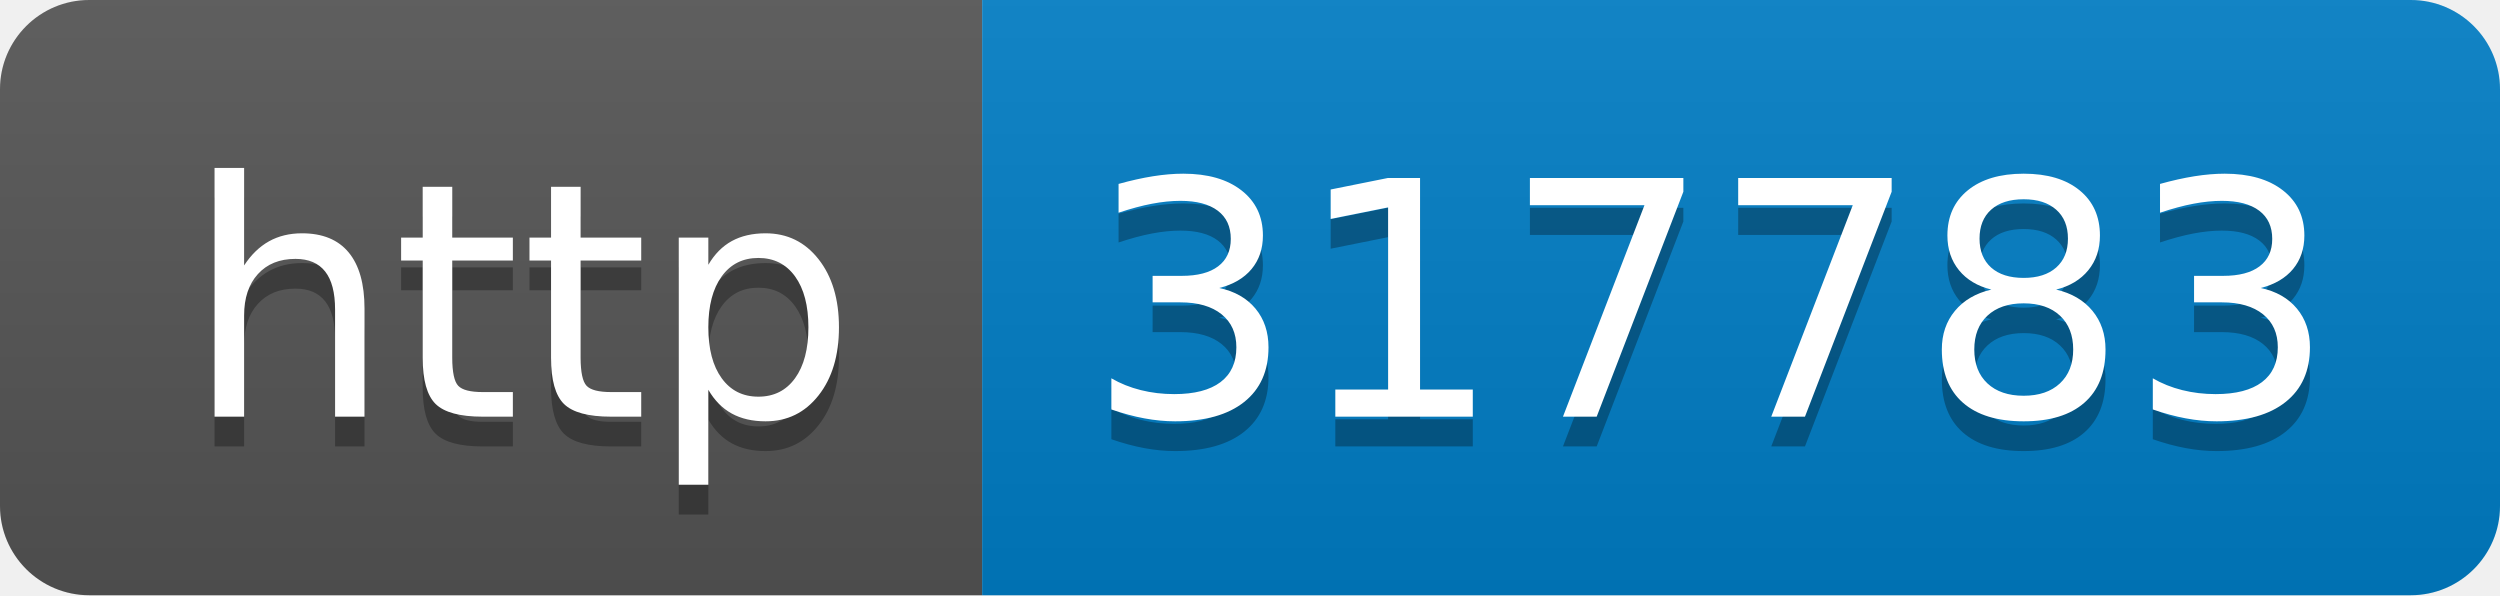
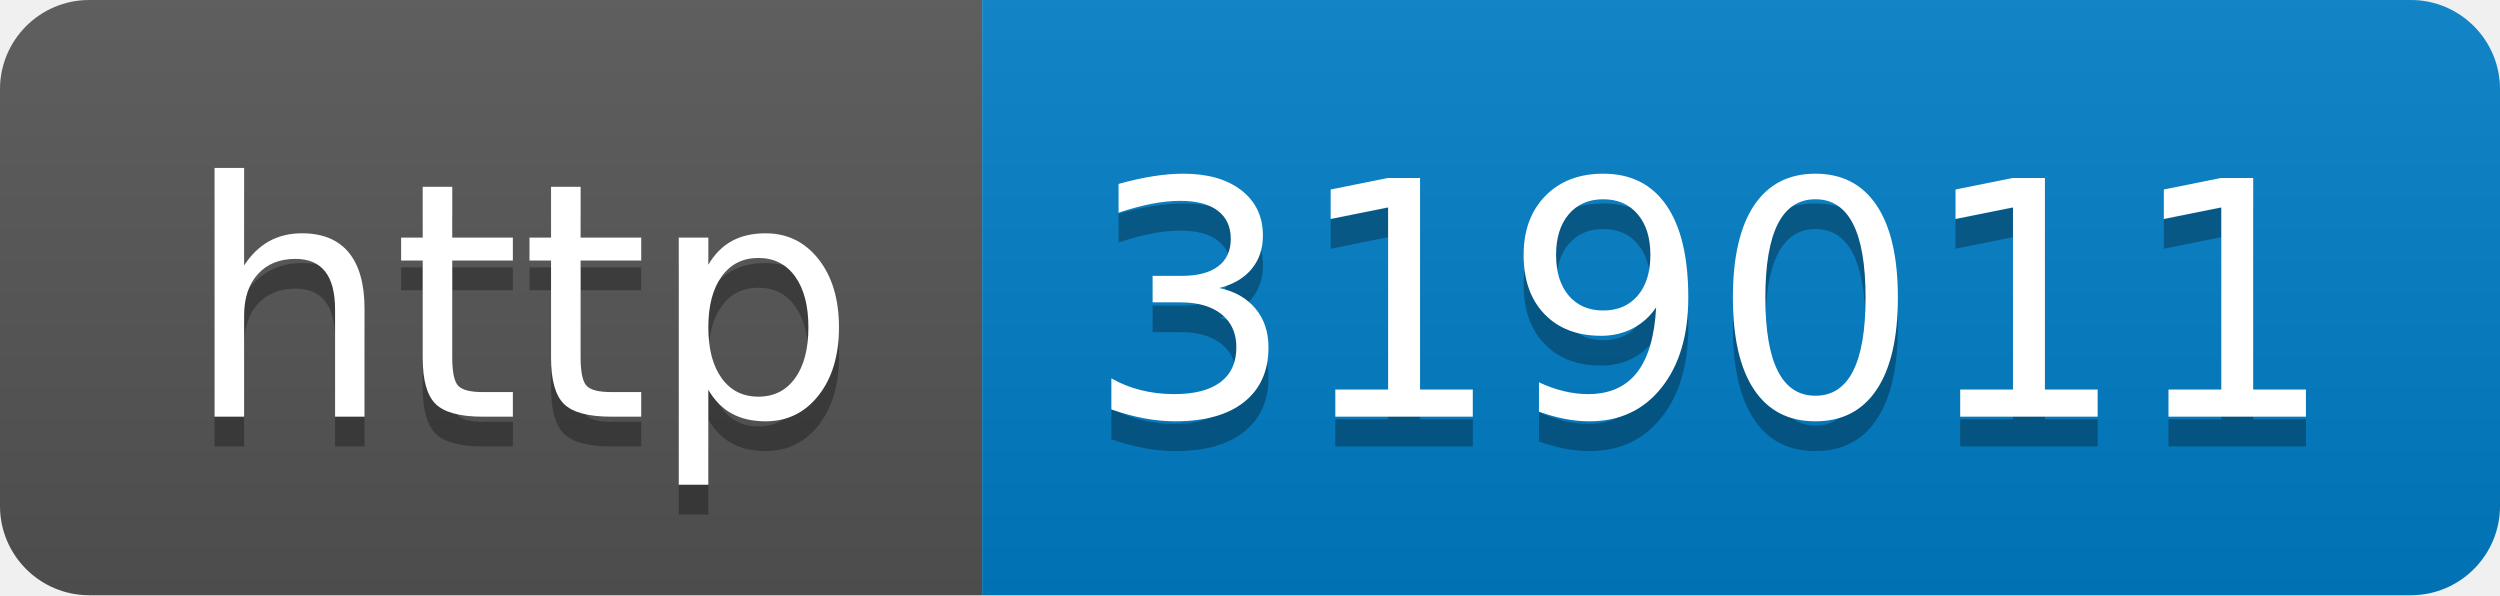
- <svg xmlns="http://www.w3.org/2000/svg" width="84" height="20" role="img" aria-label="http: 317783">
+ <svg xmlns="http://www.w3.org/2000/svg" width="84" height="20" role="img" aria-label="http: 319011">
  <linearGradient id="s" x2="0" y2="100%">
    <stop offset="0" stop-color="#bbb" stop-opacity=".1" />
    <stop offset="1" stop-opacity=".1" />
  </linearGradient>
  <clipPath id="r">
    <rect width="84" height="20" rx="3" fill="#fff" />
  </clipPath>
  <g clip-path="url(#r)">
    <rect width="33" height="20" fill="#555" />
    <rect x="33" width="51" height="20" fill="#007ec6" />
    <rect width="84" height="20" fill="url(#s)" />
  </g>
  <g fill="#fff" text-anchor="middle" font-family="Verdana,Geneva,DejaVu Sans,sans-serif" text-rendering="geometricPrecision" font-size="110">
    <text aria-hidden="true" x="175" y="150" fill="#010101" fill-opacity=".3" transform="scale(.1)" textLength="230">http</text>
    <text x="175" y="140" transform="scale(.1)" fill="#fff" textLength="230">http</text>
-     <text aria-hidden="true" x="575" y="150" fill="#010101" fill-opacity=".3" transform="scale(.1)" textLength="410">317783</text>
-     <text x="575" y="140" transform="scale(.1)" fill="#fff" textLength="410">317783</text>
+     <text aria-hidden="true" x="575" y="150" fill="#010101" fill-opacity=".3" transform="scale(.1)" textLength="410">319011</text>
+     <text x="575" y="140" transform="scale(.1)" fill="#fff" textLength="410">319011</text>
  </g>
</svg>
